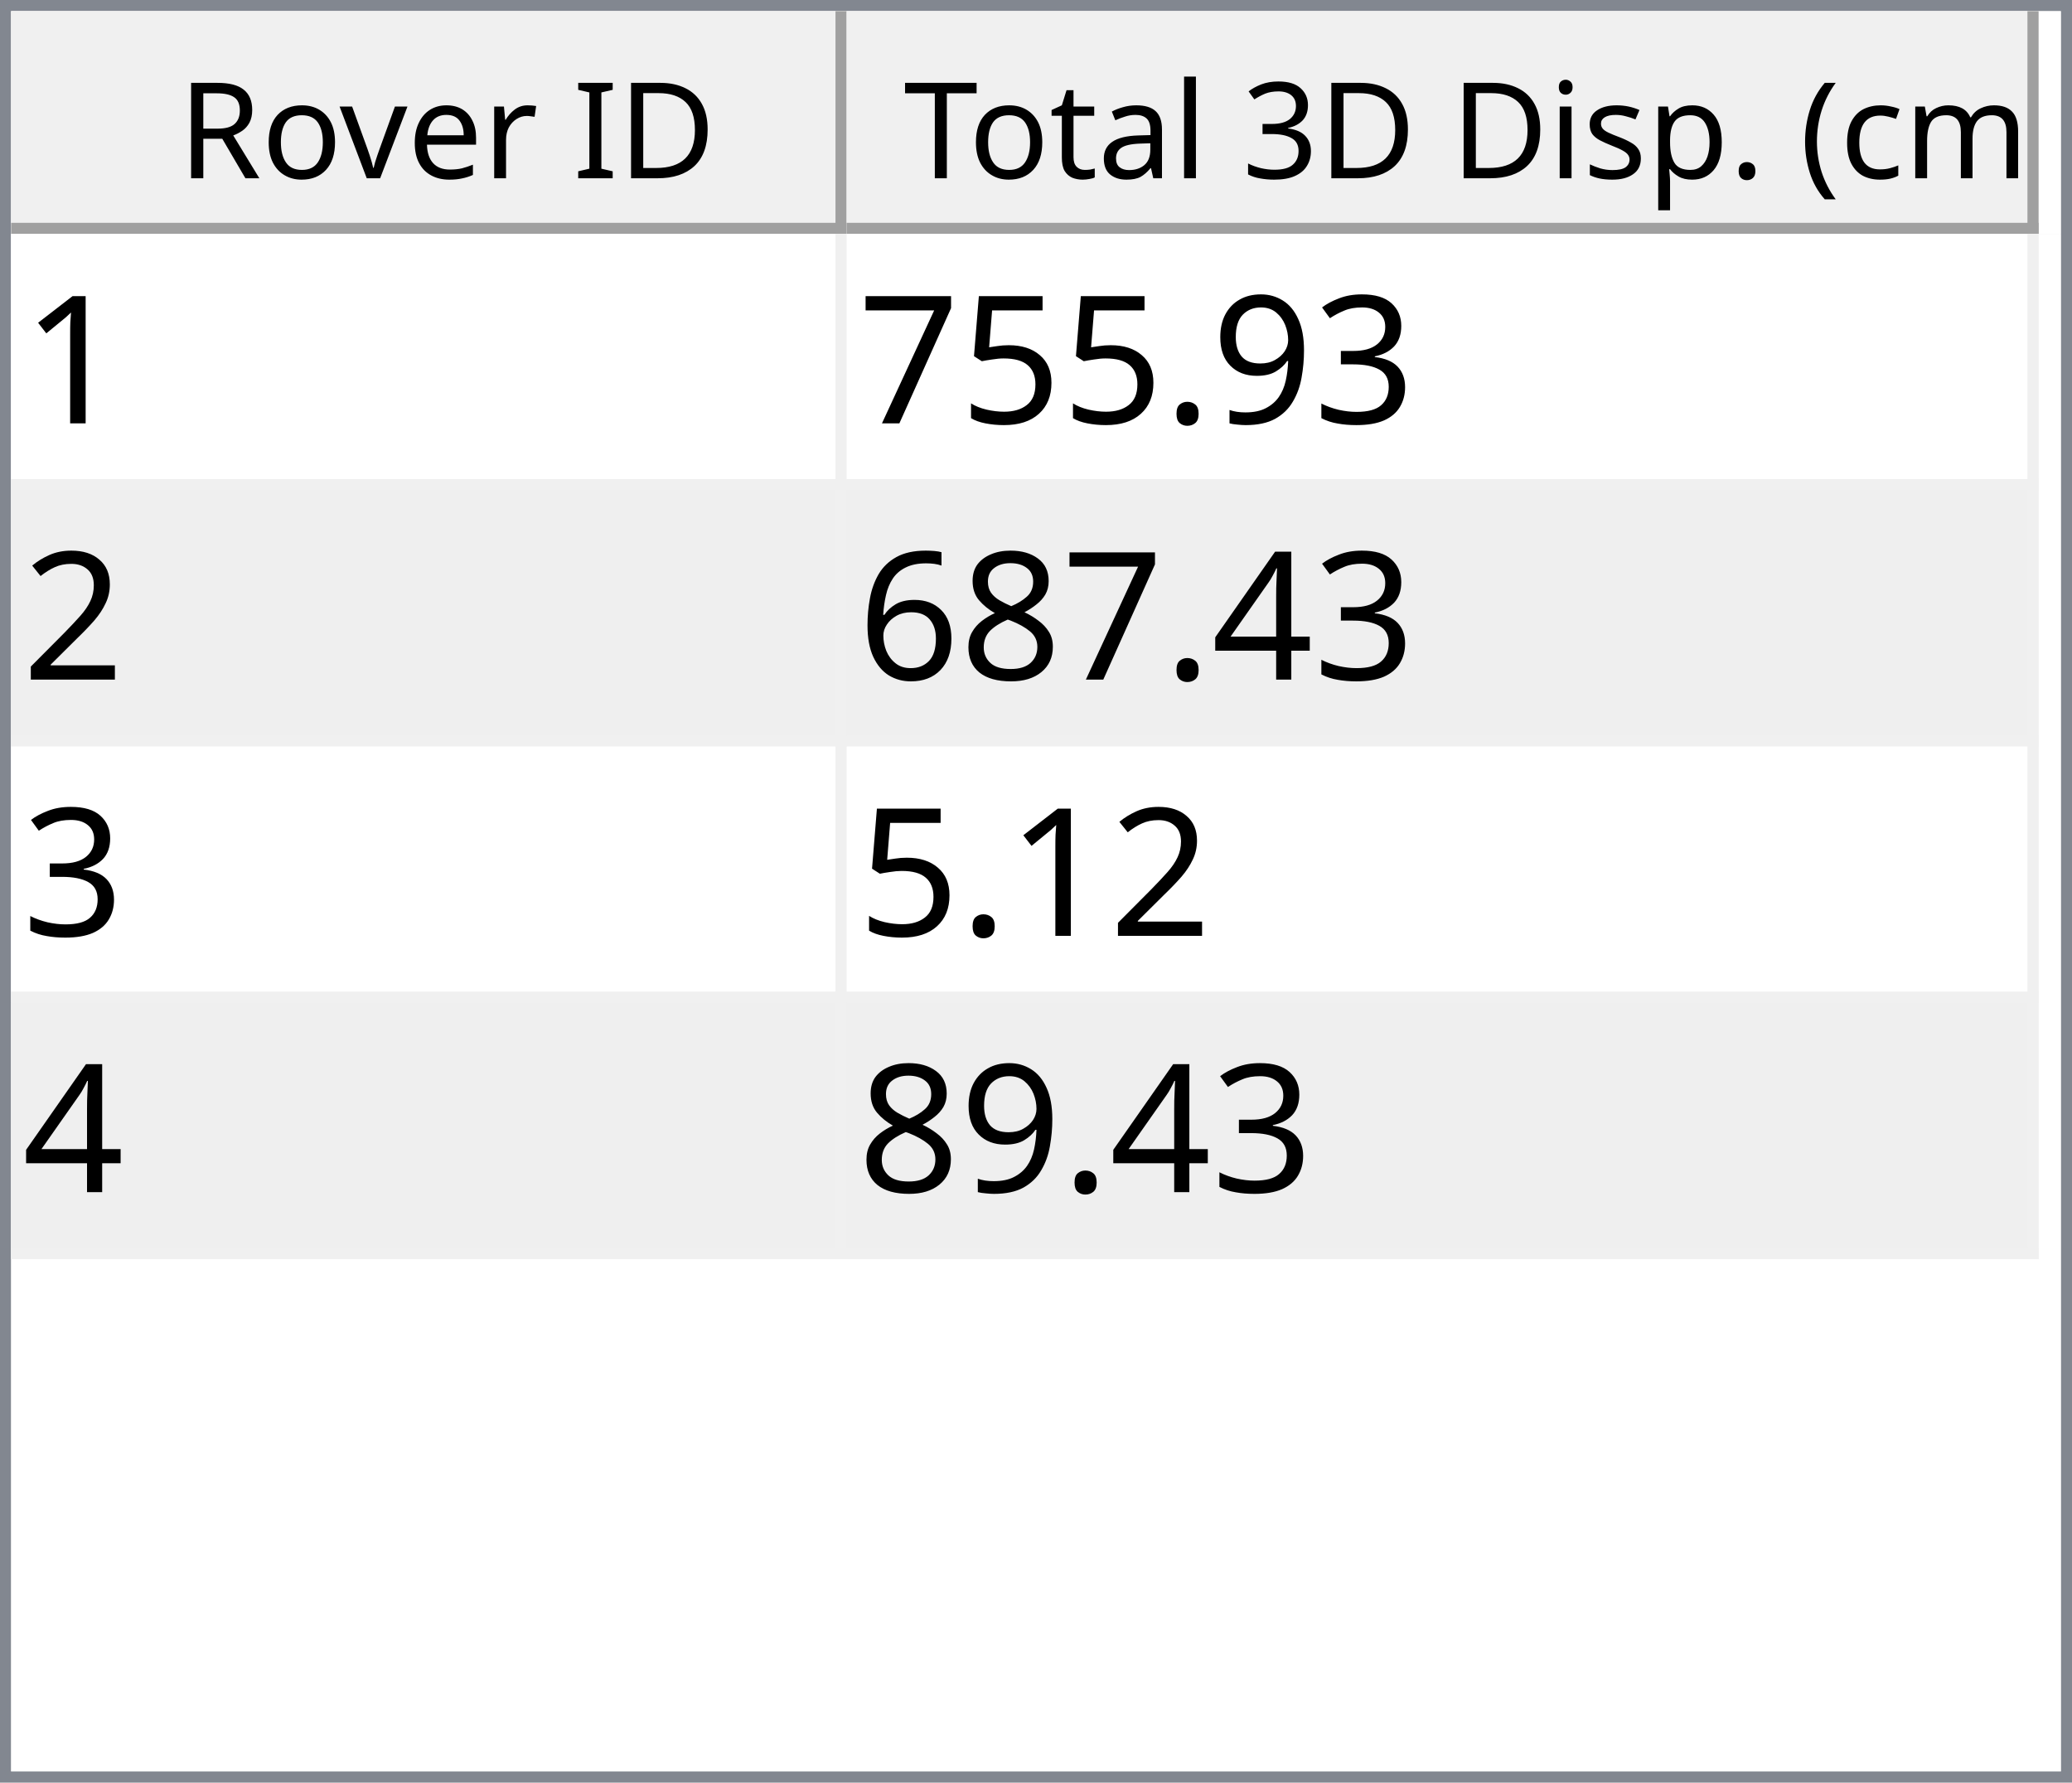
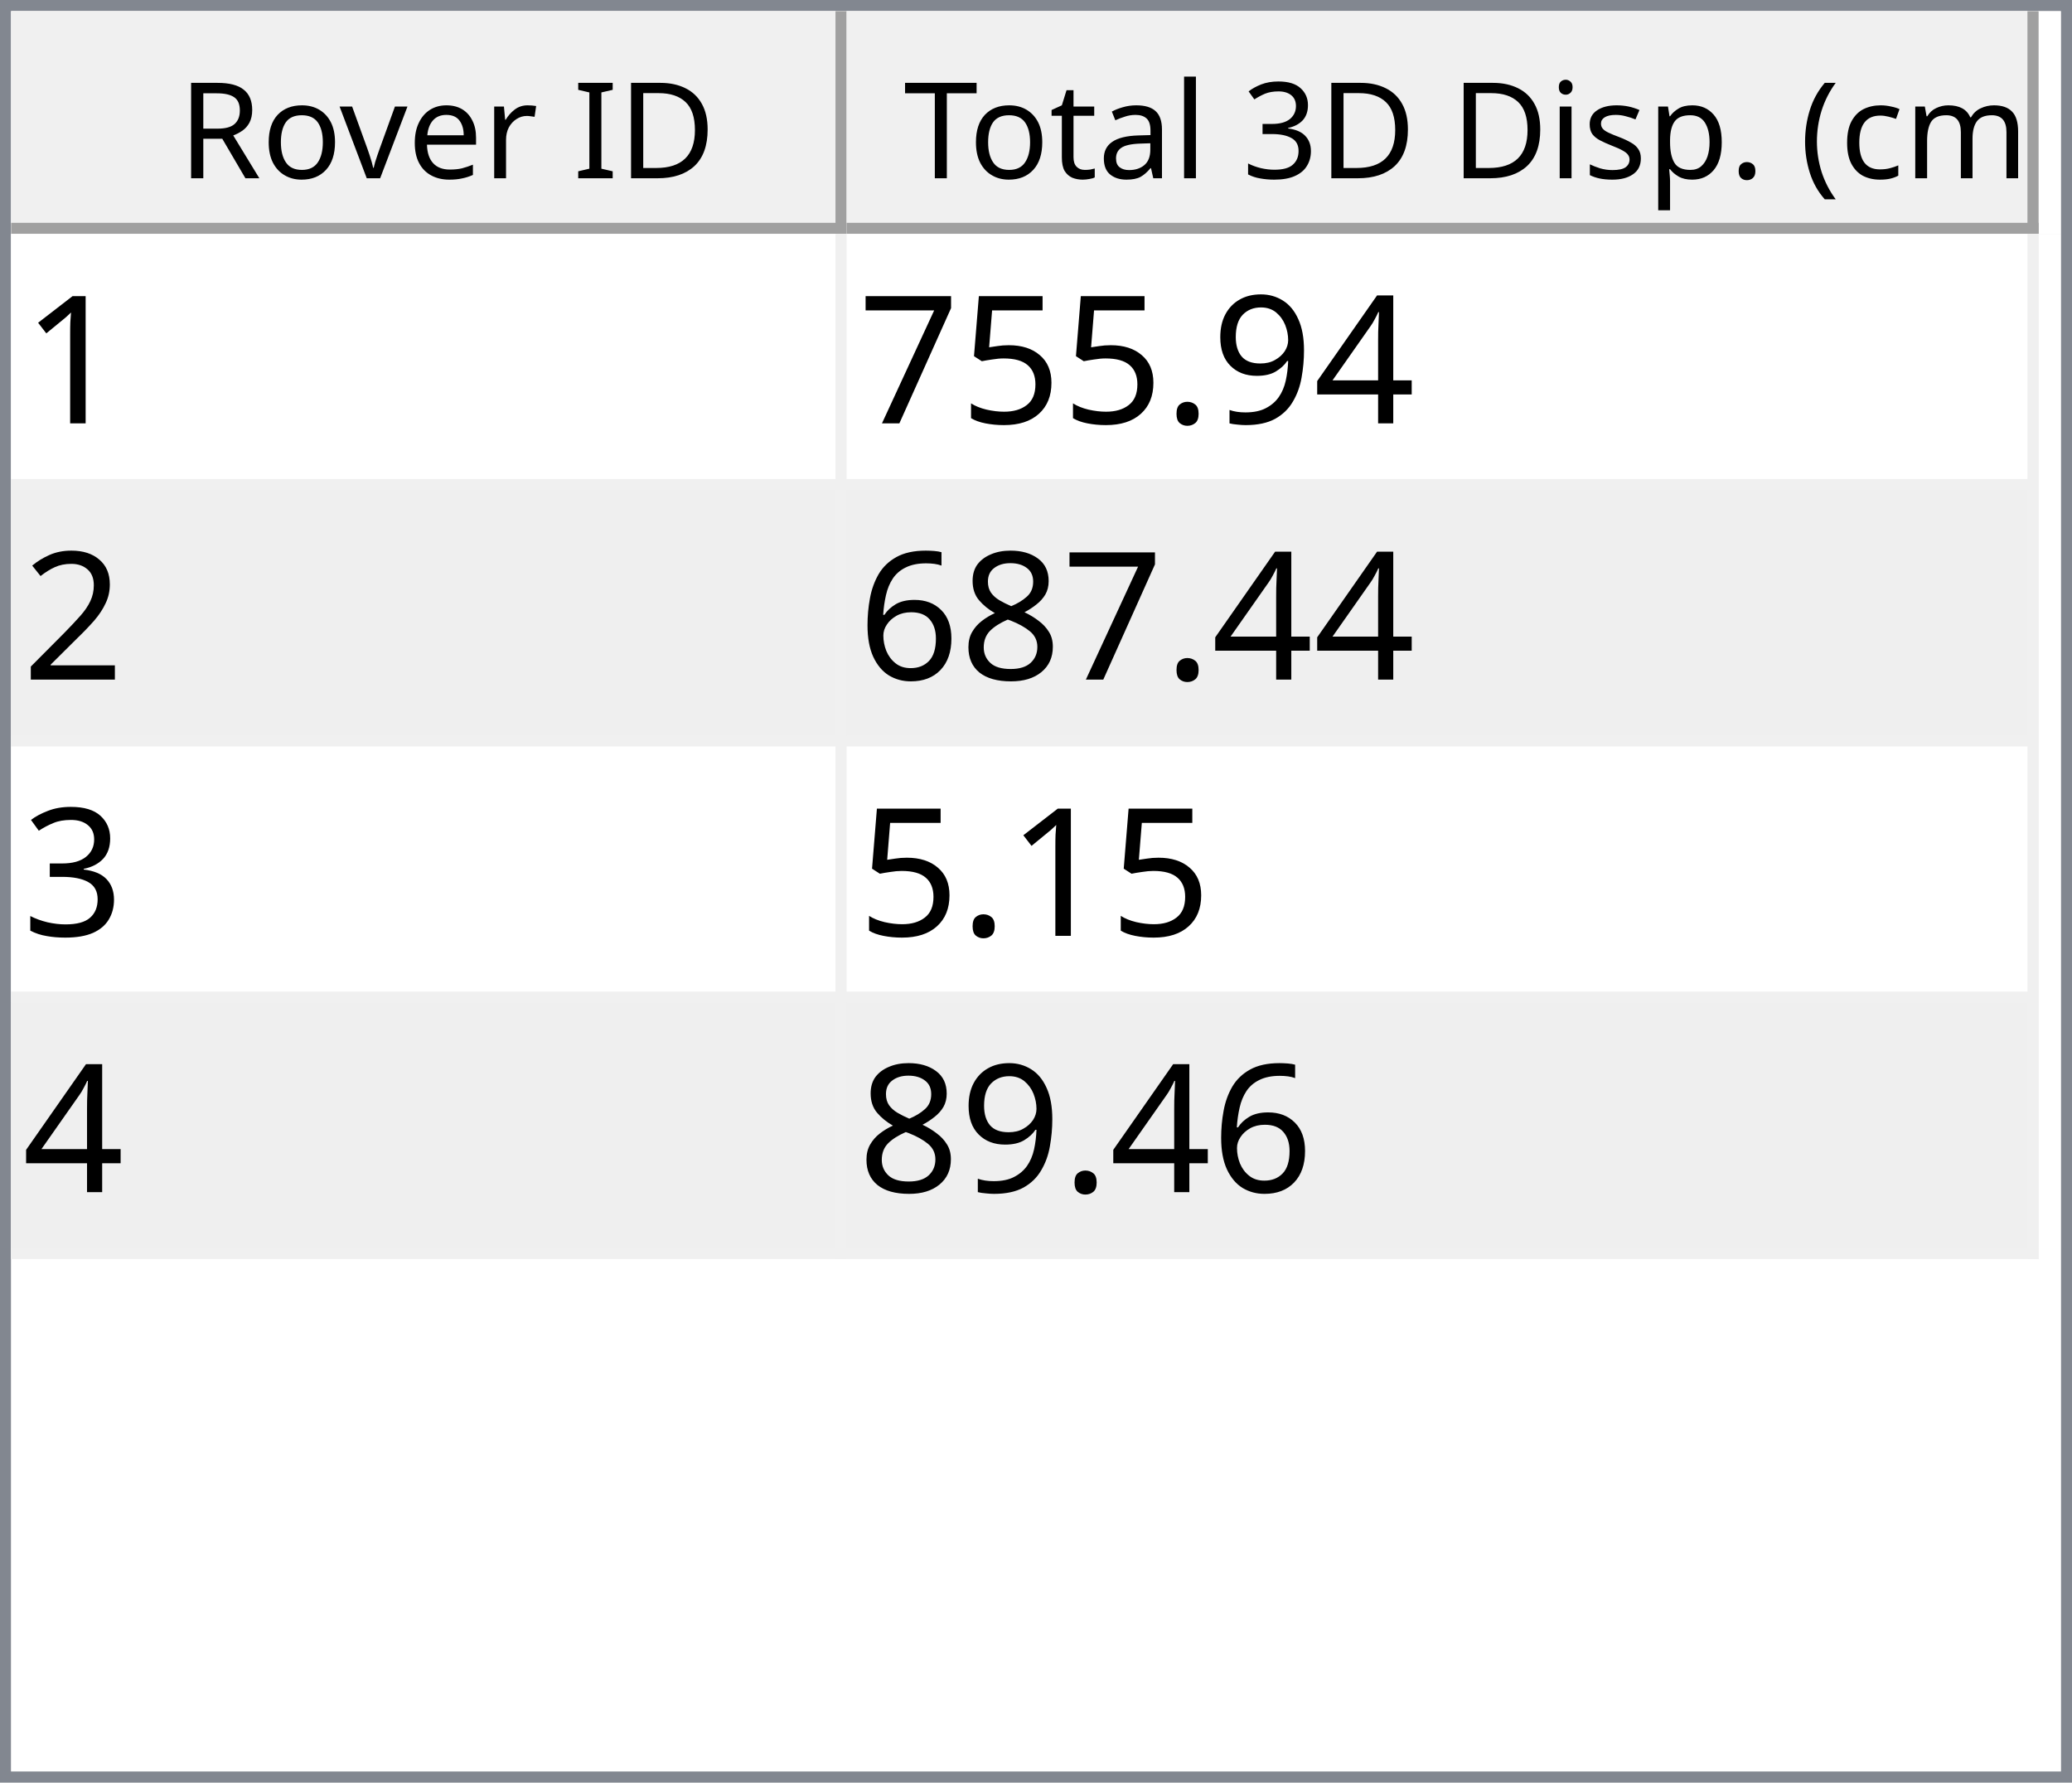
<svg xmlns="http://www.w3.org/2000/svg" style="fill-opacity:1; color-rendering:auto; color-interpolation:auto; text-rendering:auto; stroke:black; stroke-linecap:square; stroke-miterlimit:10; shape-rendering:auto; stroke-opacity:1; fill:black; stroke-dasharray:none; font-weight:normal; stroke-width:1; font-family:'Dialog'; font-style:normal; stroke-linejoin:miter; font-size:12px; stroke-dashoffset:0; image-rendering:auto;" width="186" height="160">
  <defs id="genericDefs" />
  <g>
    <defs id="defs1">
      <clipPath clipPathUnits="userSpaceOnUse" id="clipPath1">
        <path d="M0 0 L186 0 L186 160 L0 160 L0 0 Z" />
      </clipPath>
      <clipPath clipPathUnits="userSpaceOnUse" id="clipPath2">
        <path d="M0 0 L0 160 L186 160 L186 0 Z" />
      </clipPath>
      <clipPath clipPathUnits="userSpaceOnUse" id="clipPath3">
        <path d="M0 0 L0 20 L184 20 L184 0 Z" />
      </clipPath>
      <clipPath clipPathUnits="userSpaceOnUse" id="clipPath4">
        <path d="M0 0 L0 20 L75 20 L75 0 Z" />
      </clipPath>
      <clipPath clipPathUnits="userSpaceOnUse" id="clipPath5">
        <path d="M1 1 L1 19 L74 19 L74 1 Z" />
      </clipPath>
      <clipPath clipPathUnits="userSpaceOnUse" id="clipPath6">
        <path d="M0 0 L0 18 L73 18 L73 0 Z" />
      </clipPath>
      <clipPath clipPathUnits="userSpaceOnUse" id="clipPath7">
        <path d="M-0.5 -0.5 L-0.5 19.5 L74.5 19.5 L74.5 -0.5 Z" />
      </clipPath>
      <clipPath clipPathUnits="userSpaceOnUse" id="clipPath8">
        <path d="M0 0 L0 20 L107 20 L107 0 Z" />
      </clipPath>
      <clipPath clipPathUnits="userSpaceOnUse" id="clipPath9">
        <path d="M1 1 L1 19 L106 19 L106 1 Z" />
      </clipPath>
      <clipPath clipPathUnits="userSpaceOnUse" id="clipPath10">
        <path d="M0 0 L0 18 L105 18 L105 0 Z" />
      </clipPath>
      <clipPath clipPathUnits="userSpaceOnUse" id="clipPath11">
        <path d="M-0.5 -0.5 L-0.5 19.5 L106.5 19.5 L106.5 -0.5 Z" />
      </clipPath>
      <clipPath clipPathUnits="userSpaceOnUse" id="clipPath12">
        <path d="M0 0 L0 138 L184 138 L184 0 Z" />
      </clipPath>
      <clipPath clipPathUnits="userSpaceOnUse" id="clipPath13">
        <path d="M0 0 L0 92 L182 92 L182 0 Z" />
      </clipPath>
      <clipPath clipPathUnits="userSpaceOnUse" id="clipPath14">
        <path d="M-0.5 -0.5 L-0.5 91.5 L181.5 91.5 L181.5 -0.5 Z" />
      </clipPath>
      <clipPath clipPathUnits="userSpaceOnUse" id="clipPath15">
        <path d="M0 0 L0 22 L74 22 L74 0 Z" />
      </clipPath>
      <clipPath clipPathUnits="userSpaceOnUse" id="clipPath16">
        <path d="M0 0 L0 22 L106 22 L106 0 Z" />
      </clipPath>
      <font horiz-adv-x="64.551" id="font1">
        <font-face ascent="107.91" descent="25.098" units-per-em="100" style="font-style:normal; font-family:Segoe UI; font-weight:normal;" />
        <missing-glyph horiz-adv-x="64.551" d="M8.109 0 L8.109 68.266 L56.453 68.266 L56.453 0 L8.109 0 ZM15.328 7.234 L49.219 7.234 L49.219 61.031 L15.328 61.031 L15.328 7.234 Z" />
        <glyph unicode="D" horiz-adv-x="70.117" d="M9.188 0 L9.188 70.016 L28.516 70.016 Q65.531 70.016 65.531 35.891 Q65.531 19.672 55.25 9.836 Q44.969 0 27.734 0 L9.188 0 ZM17.391 62.594 L17.391 7.422 L27.828 7.422 Q41.609 7.422 49.273 14.797 Q56.938 22.172 56.938 35.688 Q56.938 62.594 28.328 62.594 L17.391 62.594 Z" />
        <glyph unicode="I" horiz-adv-x="26.611" d="M17.391 0 L9.188 0 L9.188 70.016 L17.391 70.016 L17.391 0 Z" />
        <glyph unicode=" " horiz-adv-x="27.393" d="" />
        <glyph unicode="r" horiz-adv-x="34.766" d="M34.188 41.891 Q32.078 43.5 28.125 43.5 Q23 43.5 19.555 38.672 Q16.109 33.844 16.109 25.484 L16.109 0 L8.109 0 L8.109 50 L16.109 50 L16.109 39.703 L16.312 39.703 Q18.016 44.969 21.531 47.922 Q25.047 50.875 29.391 50.875 Q32.516 50.875 34.188 50.203 L34.188 41.891 Z" />
        <glyph unicode="e" horiz-adv-x="52.295" d="M48.297 23 L12.984 23 Q13.188 14.656 17.484 10.109 Q21.781 5.562 29.297 5.562 Q37.75 5.562 44.828 11.141 L44.828 3.609 Q38.234 -1.172 27.391 -1.172 Q16.797 -1.172 10.742 5.641 Q4.688 12.453 4.688 24.812 Q4.688 36.469 11.305 43.82 Q17.922 51.172 27.734 51.172 Q37.547 51.172 42.922 44.828 Q48.297 38.484 48.297 27.203 L48.297 23 ZM40.094 29.781 Q40.047 36.719 36.75 40.578 Q33.453 44.438 27.594 44.438 Q21.922 44.438 17.969 40.383 Q14.016 36.328 13.094 29.781 L40.094 29.781 Z" />
        <glyph unicode="v" horiz-adv-x="47.9" d="M47.406 50 L27.484 0 L19.625 0 L0.688 50 L9.469 50 L22.172 13.672 Q23.578 9.672 23.922 6.688 L24.125 6.688 Q24.609 10.453 25.688 13.484 L38.969 50 L47.406 50 Z" />
        <glyph unicode="o" horiz-adv-x="58.594" d="M29 -1.172 Q17.922 -1.172 11.305 5.836 Q4.688 12.844 4.688 24.422 Q4.688 37.016 11.57 44.094 Q18.453 51.172 30.172 51.172 Q41.359 51.172 47.633 44.289 Q53.906 37.406 53.906 25.203 Q53.906 13.234 47.141 6.031 Q40.375 -1.172 29 -1.172 ZM29.594 44.438 Q21.875 44.438 17.383 39.188 Q12.891 33.938 12.891 24.703 Q12.891 15.828 17.43 10.695 Q21.969 5.562 29.594 5.562 Q37.359 5.562 41.531 10.594 Q45.703 15.625 45.703 24.906 Q45.703 34.281 41.531 39.359 Q37.359 44.438 29.594 44.438 Z" />
        <glyph unicode="R" horiz-adv-x="59.814" d="M59.375 0 L49.609 0 L37.891 19.625 Q36.281 22.359 34.766 24.289 Q33.25 26.219 31.664 27.438 Q30.078 28.656 28.25 29.219 Q26.422 29.781 24.125 29.781 L17.391 29.781 L17.391 0 L9.188 0 L9.188 70.016 L30.078 70.016 Q34.672 70.016 38.555 68.867 Q42.438 67.719 45.289 65.375 Q48.141 63.031 49.758 59.547 Q51.375 56.062 51.375 51.375 Q51.375 47.703 50.273 44.656 Q49.172 41.609 47.148 39.211 Q45.125 36.812 42.266 35.133 Q39.406 33.453 35.844 32.516 L35.844 32.328 Q37.594 31.547 38.891 30.547 Q40.188 29.547 41.359 28.18 Q42.531 26.812 43.68 25.078 Q44.828 23.344 46.234 21.047 L59.375 0 ZM17.391 62.594 L17.391 37.203 L28.516 37.203 Q31.594 37.203 34.203 38.133 Q36.812 39.062 38.719 40.797 Q40.625 42.531 41.703 45.047 Q42.781 47.562 42.781 50.688 Q42.781 56.297 39.141 59.445 Q35.5 62.594 28.609 62.594 L17.391 62.594 Z" />
        <glyph unicode=")" horiz-adv-x="30.176" d="M8.297 -15.922 L1.172 -15.922 Q16.406 2.344 16.406 26.812 Q16.406 51.469 1.078 70.016 L8.297 70.016 Q23.531 52.156 23.531 26.703 Q23.531 1.375 8.297 -15.922 Z" />
        <glyph unicode="m" horiz-adv-x="86.133" d="M79.109 0 L71.094 0 L71.094 28.719 Q71.094 37.016 68.531 40.727 Q65.969 44.438 59.906 44.438 Q54.781 44.438 51.195 39.75 Q47.609 35.062 47.609 28.516 L47.609 0 L39.594 0 L39.594 29.688 Q39.594 44.438 28.219 44.438 Q22.953 44.438 19.531 40.016 Q16.109 35.594 16.109 28.516 L16.109 0 L8.109 0 L8.109 50 L16.109 50 L16.109 42.094 L16.312 42.094 Q21.625 51.172 31.844 51.172 Q36.969 51.172 40.773 48.312 Q44.578 45.453 46 40.828 Q51.562 51.172 62.594 51.172 Q79.109 51.172 79.109 30.812 L79.109 0 Z" />
        <glyph unicode="c" horiz-adv-x="46.191" d="M42.188 2.297 Q36.422 -1.172 28.516 -1.172 Q17.828 -1.172 11.258 5.789 Q4.688 12.75 4.688 23.828 Q4.688 36.188 11.766 43.68 Q18.844 51.172 30.672 51.172 Q37.25 51.172 42.281 48.734 L42.281 40.531 Q36.719 44.438 30.375 44.438 Q22.703 44.438 17.797 38.945 Q12.891 33.453 12.891 24.516 Q12.891 15.719 17.508 10.641 Q22.125 5.562 29.891 5.562 Q36.422 5.562 42.188 9.906 L42.188 2.297 Z" />
        <glyph unicode="(" horiz-adv-x="30.176" d="M29.109 -15.922 L21.969 -15.922 Q6.844 1.375 6.844 26.703 Q6.844 52.156 21.969 70.016 L29.203 70.016 Q13.875 51.469 13.875 26.812 Q13.875 2.344 29.109 -15.922 Z" />
        <glyph unicode="." horiz-adv-x="21.68" d="M10.891 -1.078 Q8.641 -1.078 7.055 0.539 Q5.469 2.156 5.469 4.391 Q5.469 6.641 7.055 8.273 Q8.641 9.906 10.891 9.906 Q13.188 9.906 14.797 8.273 Q16.406 6.641 16.406 4.391 Q16.406 2.156 14.797 0.539 Q13.188 -1.078 10.891 -1.078 Z" />
        <glyph unicode="p" horiz-adv-x="58.789" d="M16.312 7.234 L16.109 7.234 L16.109 -23 L8.109 -23 L8.109 50 L16.109 50 L16.109 41.219 L16.312 41.219 Q22.219 51.172 33.594 51.172 Q43.266 51.172 48.688 44.461 Q54.109 37.75 54.109 26.469 Q54.109 13.922 48 6.375 Q41.891 -1.172 31.297 -1.172 Q21.578 -1.172 16.312 7.234 ZM16.109 27.391 L16.109 20.406 Q16.109 14.203 20.141 9.883 Q24.172 5.562 30.375 5.562 Q37.641 5.562 41.773 11.133 Q45.906 16.703 45.906 26.609 Q45.906 34.969 42.047 39.703 Q38.188 44.438 31.594 44.438 Q24.609 44.438 20.359 39.578 Q16.109 34.719 16.109 27.391 Z" />
        <glyph unicode="s" horiz-adv-x="42.432" d="M5.078 1.812 L5.078 10.406 Q11.625 5.562 19.484 5.562 Q30.031 5.562 30.031 12.594 Q30.031 14.594 29.125 15.992 Q28.219 17.391 26.68 18.461 Q25.141 19.531 23.07 20.383 Q21 21.234 18.609 22.172 Q15.281 23.484 12.766 24.828 Q10.25 26.172 8.57 27.859 Q6.891 29.547 6.031 31.695 Q5.172 33.844 5.172 36.719 Q5.172 40.234 6.789 42.945 Q8.406 45.656 11.086 47.484 Q13.766 49.312 17.211 50.242 Q20.656 51.172 24.312 51.172 Q30.812 51.172 35.938 48.922 L35.938 40.828 Q30.422 44.438 23.25 44.438 Q21 44.438 19.195 43.922 Q17.391 43.406 16.094 42.477 Q14.797 41.547 14.086 40.258 Q13.375 38.969 13.375 37.406 Q13.375 35.453 14.086 34.133 Q14.797 32.812 16.164 31.789 Q17.531 30.766 19.484 29.938 Q21.438 29.109 23.922 28.125 Q27.25 26.859 29.883 25.516 Q32.516 24.172 34.375 22.484 Q36.234 20.797 37.234 18.602 Q38.234 16.406 38.234 13.375 Q38.234 9.672 36.602 6.938 Q34.969 4.203 32.234 2.398 Q29.5 0.594 25.93 -0.289 Q22.359 -1.172 18.453 -1.172 Q10.75 -1.172 5.078 1.812 Z" />
        <glyph unicode="i" horiz-adv-x="24.219" d="M12.203 62.703 Q10.062 62.703 8.547 64.164 Q7.031 65.625 7.031 67.875 Q7.031 70.125 8.547 71.609 Q10.062 73.094 12.203 73.094 Q14.406 73.094 15.945 71.609 Q17.484 70.125 17.484 67.875 Q17.484 65.719 15.945 64.211 Q14.406 62.703 12.203 62.703 ZM16.109 0 L8.109 0 L8.109 50 L16.109 50 L16.109 0 Z" />
        <glyph unicode="3" horiz-adv-x="53.906" d="M46.531 19.828 Q46.531 15.094 44.75 11.211 Q42.969 7.328 39.719 4.57 Q36.469 1.812 31.93 0.297 Q27.391 -1.219 21.922 -1.219 Q11.922 -1.219 6 2.594 L6 11.188 Q13.094 5.609 22.219 5.609 Q25.875 5.609 28.828 6.539 Q31.781 7.469 33.906 9.227 Q36.031 10.984 37.18 13.477 Q38.328 15.969 38.328 19.094 Q38.328 32.812 18.797 32.812 L12.984 32.812 L12.984 39.594 L18.5 39.594 Q35.797 39.594 35.797 52.484 Q35.797 64.406 22.609 64.406 Q15.188 64.406 8.688 59.422 L8.688 67.188 Q15.375 71.188 24.609 71.188 Q29 71.188 32.57 69.969 Q36.141 68.75 38.68 66.555 Q41.219 64.359 42.609 61.281 Q44 58.203 44 54.5 Q44 40.672 30.031 36.719 L30.031 36.531 Q33.594 36.141 36.625 34.797 Q39.656 33.453 41.852 31.305 Q44.047 29.156 45.289 26.25 Q46.531 23.344 46.531 19.828 Z" />
        <glyph unicode="l" horiz-adv-x="24.219" d="M16.109 0 L8.109 0 L8.109 74.031 L16.109 74.031 L16.109 0 Z" />
        <glyph unicode="a" horiz-adv-x="50.879" d="M43.891 0 L35.891 0 L35.891 7.812 L35.688 7.812 Q30.469 -1.172 20.312 -1.172 Q12.844 -1.172 8.617 2.781 Q4.391 6.734 4.391 13.281 Q4.391 27.297 20.906 29.594 L35.891 31.688 Q35.891 44.438 25.594 44.438 Q16.547 44.438 9.281 38.281 L9.281 46.484 Q16.656 51.172 26.266 51.172 Q43.891 51.172 43.891 32.516 L43.891 0 ZM35.891 25.297 L23.828 23.641 Q18.266 22.859 15.43 20.875 Q12.594 18.891 12.594 13.875 Q12.594 10.203 15.211 7.883 Q17.828 5.562 22.172 5.562 Q28.125 5.562 32.008 9.742 Q35.891 13.922 35.891 20.312 L35.891 25.297 Z" />
        <glyph unicode="t" horiz-adv-x="33.887" d="M31.297 0.484 Q28.469 -1.078 23.828 -1.078 Q10.688 -1.078 10.688 13.578 L10.688 43.172 L2.094 43.172 L2.094 50 L10.688 50 L10.688 62.203 L18.703 64.797 L18.703 50 L31.297 50 L31.297 43.172 L18.703 43.172 L18.703 14.984 Q18.703 9.969 20.414 7.82 Q22.125 5.672 26.078 5.672 Q29.109 5.672 31.297 7.328 L31.297 0.484 Z" />
        <glyph unicode="T" horiz-adv-x="52.393" d="M50.594 62.594 L30.375 62.594 L30.375 0 L22.172 0 L22.172 62.594 L2 62.594 L2 70.016 L50.594 70.016 L50.594 62.594 Z" />
      </font>
      <font horiz-adv-x="75.0" id="font2">
        <font-face ascent="100.537" descent="21.973" units-per-em="100" style="font-style:normal; font-family:sans-serif; font-weight:normal;" />
        <missing-glyph horiz-adv-x="75.0" d="M12.5 0 L12.5 62.5 L62.5 62.5 L62.5 0 L12.5 0 ZM14.062 1.562 L60.938 1.562 L60.938 60.938 L14.062 60.938 L14.062 1.562 Z" />
        <glyph unicode="1" horiz-adv-x="55.615" d="M37.25 0 L28.469 0 L28.469 56 Q25.297 52.984 20.141 49.953 Q14.984 46.922 10.891 45.406 L10.891 53.906 Q18.266 57.375 23.781 62.305 Q29.297 67.234 31.594 71.875 L37.25 71.875 L37.25 0 Z" />
-         <glyph unicode="3" horiz-adv-x="55.615" d="M4.203 18.891 L12.984 20.062 Q14.5 12.594 18.141 9.297 Q21.781 6 27 6 Q33.203 6 37.477 10.297 Q41.75 14.594 41.75 20.953 Q41.75 27 37.797 30.93 Q33.844 34.859 27.734 34.859 Q25.25 34.859 21.531 33.891 L22.516 41.609 Q23.391 41.5 23.922 41.5 Q29.547 41.5 34.039 44.43 Q38.531 47.359 38.531 53.469 Q38.531 58.297 35.258 61.477 Q31.984 64.656 26.812 64.656 Q21.688 64.656 18.266 61.43 Q14.844 58.203 13.875 51.766 L5.078 53.328 Q6.688 62.156 12.398 67.016 Q18.109 71.875 26.609 71.875 Q32.469 71.875 37.398 69.359 Q42.328 66.844 44.945 62.5 Q47.562 58.156 47.562 53.266 Q47.562 48.641 45.07 44.828 Q42.578 41.016 37.703 38.766 Q44.047 37.312 47.562 32.695 Q51.078 28.078 51.078 21.141 Q51.078 11.766 44.242 5.25 Q37.406 -1.266 26.953 -1.266 Q17.531 -1.266 11.305 4.352 Q5.078 9.969 4.203 18.891 Z" />
+         <glyph unicode="4" horiz-adv-x="55.615" d="M32.328 0 L32.328 17.141 L1.266 17.141 L1.266 25.203 L33.938 71.578 L41.109 71.578 L41.109 25.203 L50.781 25.203 L50.781 17.141 L41.109 17.141 L41.109 0 L32.328 0 ZM32.328 25.203 L32.328 57.469 L9.906 25.203 L32.328 25.203 Z" />
        <glyph unicode="9" horiz-adv-x="55.615" d="M5.469 16.547 L13.922 17.328 Q14.984 11.375 18.016 8.688 Q21.047 6 25.781 6 Q29.828 6 32.883 7.859 Q35.938 9.719 37.891 12.82 Q39.844 15.922 41.164 21.195 Q42.484 26.469 42.484 31.938 Q42.484 32.516 42.438 33.688 Q39.797 29.5 35.234 26.883 Q30.672 24.266 25.344 24.266 Q16.453 24.266 10.305 30.711 Q4.156 37.156 4.156 47.703 Q4.156 58.594 10.578 65.234 Q17 71.875 26.656 71.875 Q33.641 71.875 39.43 68.117 Q45.219 64.359 48.219 57.398 Q51.219 50.438 51.219 37.25 Q51.219 23.531 48.242 15.406 Q45.266 7.281 39.383 3.031 Q33.5 -1.219 25.594 -1.219 Q17.188 -1.219 11.867 3.445 Q6.547 8.109 5.469 16.547 ZM41.453 48.141 Q41.453 55.719 37.43 60.156 Q33.406 64.594 27.734 64.594 Q21.875 64.594 17.531 59.812 Q13.188 55.031 13.188 47.406 Q13.188 40.578 17.312 36.305 Q21.438 32.031 27.484 32.031 Q33.594 32.031 37.523 36.305 Q41.453 40.578 41.453 48.141 Z" />
        <glyph unicode="." horiz-adv-x="27.783" d="M9.078 0 L9.078 10.016 L19.094 10.016 L19.094 0 L9.078 0 Z" />
        <glyph unicode="5" horiz-adv-x="55.615" d="M4.156 18.75 L13.375 19.531 Q14.406 12.797 18.141 9.398 Q21.875 6 27.156 6 Q33.5 6 37.891 10.789 Q42.281 15.578 42.281 23.484 Q42.281 31 38.062 35.352 Q33.844 39.703 27 39.703 Q22.75 39.703 19.336 37.773 Q15.922 35.844 13.969 32.766 L5.719 33.844 L12.641 70.609 L48.25 70.609 L48.25 62.203 L19.672 62.203 L15.828 42.969 Q22.266 47.469 29.344 47.469 Q38.719 47.469 45.164 40.969 Q51.609 34.469 51.609 24.266 Q51.609 14.547 45.953 7.469 Q39.062 -1.219 27.156 -1.219 Q17.391 -1.219 11.211 4.25 Q5.031 9.719 4.156 18.75 Z" />
        <glyph unicode="7" horiz-adv-x="55.615" d="M4.734 62.203 L4.734 70.656 L51.078 70.656 L51.078 63.812 Q44.234 56.547 37.523 44.484 Q30.812 32.422 27.156 19.672 Q24.516 10.688 23.781 0 L14.75 0 Q14.891 8.453 18.062 20.414 Q21.234 32.375 27.172 43.484 Q33.109 54.594 39.797 62.203 L4.734 62.203 Z" />
        <glyph unicode="2" horiz-adv-x="55.615" d="M50.344 8.453 L50.344 0 L3.031 0 Q2.938 3.172 4.047 6.109 Q5.859 10.938 9.836 15.625 Q13.812 20.312 21.344 26.469 Q33.016 36.031 37.117 41.625 Q41.219 47.219 41.219 52.203 Q41.219 57.422 37.477 61.008 Q33.734 64.594 27.734 64.594 Q21.391 64.594 17.578 60.789 Q13.766 56.984 13.719 50.25 L4.688 51.172 Q5.609 61.281 11.664 66.578 Q17.719 71.875 27.938 71.875 Q38.234 71.875 44.242 66.164 Q50.25 60.453 50.25 52 Q50.25 47.703 48.492 43.555 Q46.734 39.406 42.656 34.812 Q38.578 30.219 29.109 22.219 Q21.188 15.578 18.945 13.211 Q16.703 10.844 15.234 8.453 L50.344 8.453 Z" />
-         <glyph unicode="4" horiz-adv-x="55.615" d="M32.328 0 L32.328 17.141 L1.266 17.141 L1.266 25.203 L33.938 71.578 L41.109 71.578 L41.109 25.203 L50.781 25.203 L50.781 17.141 L41.109 17.141 L41.109 0 L32.328 0 ZM32.328 25.203 L32.328 57.469 L9.906 25.203 L32.328 25.203 Z" />
        <glyph unicode="8" horiz-adv-x="55.615" d="M17.672 38.812 Q12.203 40.828 9.57 44.539 Q6.938 48.25 6.938 53.422 Q6.938 61.234 12.555 66.555 Q18.172 71.875 27.484 71.875 Q36.859 71.875 42.578 66.43 Q48.297 60.984 48.297 53.172 Q48.297 48.188 45.68 44.508 Q43.062 40.828 37.75 38.812 Q44.344 36.672 47.781 31.883 Q51.219 27.094 51.219 20.453 Q51.219 11.281 44.727 5.031 Q38.234 -1.219 27.641 -1.219 Q17.047 -1.219 10.547 5.055 Q4.047 11.328 4.047 20.703 Q4.047 27.688 7.594 32.398 Q11.141 37.109 17.672 38.812 ZM15.922 53.719 Q15.922 48.641 19.195 45.414 Q22.469 42.188 27.688 42.188 Q32.766 42.188 36.016 45.383 Q39.266 48.578 39.266 53.219 Q39.266 58.062 35.914 61.359 Q32.562 64.656 27.594 64.656 Q22.562 64.656 19.242 61.43 Q15.922 58.203 15.922 53.719 ZM13.094 20.656 Q13.094 16.891 14.875 13.375 Q16.656 9.859 20.172 7.93 Q23.688 6 27.734 6 Q34.031 6 38.133 10.055 Q42.234 14.109 42.234 20.359 Q42.234 26.703 38.016 30.859 Q33.797 35.016 27.438 35.016 Q21.234 35.016 17.164 30.914 Q13.094 26.812 13.094 20.656 Z" />
        <glyph unicode="6" horiz-adv-x="55.615" d="M49.75 54.047 L41.016 53.375 Q39.844 58.547 37.703 60.891 Q34.125 64.656 28.906 64.656 Q24.703 64.656 21.531 62.312 Q17.391 59.281 14.992 53.469 Q12.594 47.656 12.5 36.922 Q15.672 41.75 20.266 44.094 Q24.859 46.438 29.891 46.438 Q38.672 46.438 44.852 39.969 Q51.031 33.5 51.031 23.25 Q51.031 16.5 48.125 10.719 Q45.219 4.938 40.141 1.859 Q35.062 -1.219 28.609 -1.219 Q17.625 -1.219 10.695 6.859 Q3.766 14.938 3.766 33.5 Q3.766 54.25 11.422 63.672 Q18.109 71.875 29.438 71.875 Q37.891 71.875 43.289 67.141 Q48.688 62.406 49.75 54.047 ZM13.875 23.188 Q13.875 18.656 15.797 14.508 Q17.719 10.359 21.188 8.18 Q24.656 6 28.469 6 Q34.031 6 38.039 10.492 Q42.047 14.984 42.047 22.703 Q42.047 30.125 38.086 34.398 Q34.125 38.672 28.125 38.672 Q22.172 38.672 18.023 34.398 Q13.875 30.125 13.875 23.188 Z" />
+         <glyph unicode="3" horiz-adv-x="55.615" d="M4.203 18.891 L12.984 20.062 Q14.5 12.594 18.141 9.297 Q21.781 6 27 6 Q33.203 6 37.477 10.297 Q41.75 14.594 41.75 20.953 Q41.75 27 37.797 30.93 Q33.844 34.859 27.734 34.859 Q25.25 34.859 21.531 33.891 L22.516 41.609 Q23.391 41.5 23.922 41.5 Q29.547 41.5 34.039 44.43 Q38.531 47.359 38.531 53.469 Q38.531 58.297 35.258 61.477 Q31.984 64.656 26.812 64.656 Q21.688 64.656 18.266 61.43 Q14.844 58.203 13.875 51.766 L5.078 53.328 Q6.688 62.156 12.398 67.016 Q18.109 71.875 26.609 71.875 Q32.469 71.875 37.398 69.359 Q42.328 66.844 44.945 62.5 Q47.562 58.156 47.562 53.266 Q47.562 48.641 45.07 44.828 Q42.578 41.016 37.703 38.766 Q44.047 37.312 47.562 32.695 Q51.078 28.078 51.078 21.141 Q51.078 11.766 44.242 5.25 Q37.406 -1.266 26.953 -1.266 Q17.531 -1.266 11.305 4.352 Q5.078 9.969 4.203 18.891 Z" />
      </font>
    </defs>
    <g style="fill:white; stroke:white;">
      <rect x="0" y="0" width="186" style="clip-path:url(#clipPath1); stroke:none;" height="160" />
    </g>
    <g style="fill:white; text-rendering:optimizeSpeed; color-rendering:optimizeSpeed; image-rendering:optimizeSpeed; shape-rendering:crispEdges; stroke:white; color-interpolation:sRGB;">
      <rect x="0" width="186" height="160" y="0" style="stroke:none;" />
      <path style="stroke:none;" d="M0 160 L186 160 L186 0 L0 0 Z" />
    </g>
    <g style="fill:rgb(240,240,240); font-family:'Segoe UI'; stroke:rgb(240,240,240);">
      <rect x="0" y="0" width="186" style="clip-path:url(#clipPath2); stroke:none;" height="160" />
    </g>
    <g style="fill:rgb(130,135,144); font-family:'Segoe UI'; stroke:rgb(130,135,144);">
      <path d="M0 0 L186 0 L186 160 L0 160 L0 0 ZM1 1 L185 1 L185 159 L1 159 L1 1 Z" style="fill-rule:evenodd; clip-path:url(#clipPath2); stroke:none;" />
    </g>
    <g style="fill:white; font-family:'Segoe UI'; stroke:white;" transform="translate(1,1)">
      <rect x="0" y="0" width="184" style="clip-path:url(#clipPath3); stroke:none;" height="20" />
    </g>
    <g style="fill:rgb(240,240,240); font-family:'Segoe UI'; stroke:rgb(240,240,240);" transform="translate(1,1)">
      <rect x="0" y="0" width="75" style="clip-path:url(#clipPath4); stroke:none;" height="20" />
    </g>
    <g style="font-family:'Segoe UI';" transform="translate(2,2)">
      <text x="14" xml:space="preserve" y="14" style="clip-path:url(#clipPath6); stroke:none;">Rover ID</text>
    </g>
    <g style="fill:rgb(160,160,160); font-family:'Segoe UI'; stroke:rgb(160,160,160); stroke-linejoin:bevel;" transform="translate(1.5,1.5)">
      <line x1="74" x2="74" y1="0" style="fill:none; clip-path:url(#clipPath7);" y2="19" />
    </g>
    <g style="fill:rgb(160,160,160); font-family:'Segoe UI'; stroke:rgb(160,160,160); stroke-linejoin:bevel;" transform="matrix(1,0,0,1,1,1) translate(0.5,0.5)">
      <line x1="0" x2="74" y1="19" style="fill:none; clip-path:url(#clipPath7);" y2="19" />
    </g>
    <g style="fill:rgb(240,240,240); font-family:'Segoe UI'; stroke:rgb(240,240,240);" transform="translate(76,1)">
      <rect x="0" y="0" width="107" style="clip-path:url(#clipPath8); stroke:none;" height="20" />
    </g>
    <g style="font-family:'Segoe UI';" transform="translate(77,2)">
      <text x="1" xml:space="preserve" y="14" style="clip-path:url(#clipPath10); stroke:none;"> Total 3D Disp. (cm)</text>
    </g>
    <g style="fill:rgb(160,160,160); font-family:'Segoe UI'; stroke:rgb(160,160,160); stroke-linejoin:bevel;" transform="translate(76.5,1.5)">
      <line x1="106" x2="106" y1="0" style="fill:none; clip-path:url(#clipPath11);" y2="19" />
    </g>
    <g style="fill:rgb(160,160,160); font-family:'Segoe UI'; stroke:rgb(160,160,160); stroke-linejoin:bevel;" transform="matrix(1,0,0,1,76,1) translate(0.5,0.5)">
      <line x1="0" x2="106" y1="19" style="fill:none; clip-path:url(#clipPath11);" y2="19" />
    </g>
    <g style="fill:white; font-family:'Segoe UI'; stroke:white;" transform="translate(1,21)">
      <rect x="0" y="0" width="184" style="clip-path:url(#clipPath12); stroke:none;" height="138" />
    </g>
    <g style="fill:rgb(240,240,240); font-size:16px; font-family:sans-serif; stroke:rgb(240,240,240);" transform="translate(1,21)">
      <rect x="0" y="0" width="182" style="clip-path:url(#clipPath13); stroke:none;" height="92" />
      <line transform="translate(0.5,0.5)" x1="0" x2="181" y1="22" style="clip-path:url(#clipPath14); fill:none; stroke-linejoin:bevel;" y2="22" />
    </g>
    <g transform="matrix(1,0,0,1,1,21) translate(0.5,0.5)" style="fill:rgb(240,240,240); font-size:16px; font-family:sans-serif; stroke:rgb(240,240,240); stroke-linejoin:bevel;">
      <line x1="0" x2="181" y1="45" style="fill:none; clip-path:url(#clipPath14);" y2="45" />
    </g>
    <g transform="matrix(1,0,0,1,1,21) translate(0.5,0.5)" style="fill:rgb(240,240,240); font-size:16px; font-family:sans-serif; stroke:rgb(240,240,240); stroke-linejoin:bevel;">
      <line x1="0" x2="181" y1="68" style="fill:none; clip-path:url(#clipPath14);" y2="68" />
    </g>
    <g transform="matrix(1,0,0,1,1,21) translate(0.5,0.5)" style="fill:rgb(240,240,240); font-size:16px; font-family:sans-serif; stroke:rgb(240,240,240); stroke-linejoin:bevel;">
      <line x1="0" x2="181" y1="91" style="fill:none; clip-path:url(#clipPath14);" y2="91" />
    </g>
    <g transform="matrix(1,0,0,1,1,21) translate(0.5,0.5)" style="fill:rgb(240,240,240); font-size:16px; font-family:sans-serif; stroke:rgb(240,240,240); stroke-linejoin:bevel;">
      <line x1="74" x2="74" y1="0" style="fill:none; clip-path:url(#clipPath14);" y2="91" />
    </g>
    <g transform="matrix(1,0,0,1,1,21) translate(0.5,0.5)" style="fill:rgb(240,240,240); font-size:16px; font-family:sans-serif; stroke:rgb(240,240,240); stroke-linejoin:bevel;">
      <line x1="181" x2="181" y1="0" style="fill:none; clip-path:url(#clipPath14);" y2="91" />
    </g>
    <g style="fill:white; font-size:16px; font-family:sans-serif; stroke:white;" transform="matrix(1,0,0,1,1,21)">
      <rect x="0" y="0" width="74" style="clip-path:url(#clipPath15); stroke:none;" height="22" />
      <text x="1" y="17" style="fill:black; clip-path:url(#clipPath15); stroke:none;" xml:space="preserve">1</text>
    </g>
    <g style="fill:white; font-size:16px; font-family:sans-serif; stroke:white;" transform="matrix(1,0,0,1,1,21) translate(75,0)">
      <rect x="0" y="0" width="106" style="clip-path:url(#clipPath16); stroke:none;" height="22" />
-       <text x="1" y="17" style="fill:black; clip-path:url(#clipPath16); stroke:none;" xml:space="preserve">755.93</text>
+       <text x="1" y="17" style="fill:black; clip-path:url(#clipPath16); stroke:none;" xml:space="preserve">755.94</text>
    </g>
    <g style="fill:rgb(239,239,239); font-size:16px; font-family:sans-serif; stroke:rgb(239,239,239);" transform="matrix(1,0,0,1,1,21) translate(0,23)">
      <rect x="0" y="0" width="74" style="clip-path:url(#clipPath15); stroke:none;" height="22" />
      <text x="1" y="17" style="fill:black; clip-path:url(#clipPath15); stroke:none;" xml:space="preserve">2</text>
    </g>
    <g style="fill:rgb(239,239,239); font-size:16px; font-family:sans-serif; stroke:rgb(239,239,239);" transform="matrix(1,0,0,1,1,21) translate(75,23)">
      <rect x="0" y="0" width="106" style="clip-path:url(#clipPath16); stroke:none;" height="22" />
-       <text x="1" y="17" style="fill:black; clip-path:url(#clipPath16); stroke:none;" xml:space="preserve">687.43</text>
+       <text x="1" y="17" style="fill:black; clip-path:url(#clipPath16); stroke:none;" xml:space="preserve">687.44</text>
    </g>
    <g style="fill:white; font-size:16px; font-family:sans-serif; stroke:white;" transform="matrix(1,0,0,1,1,21) translate(0,46)">
      <rect x="0" y="0" width="74" style="clip-path:url(#clipPath15); stroke:none;" height="22" />
      <text x="1" y="17" style="fill:black; clip-path:url(#clipPath15); stroke:none;" xml:space="preserve">3</text>
    </g>
    <g style="fill:white; font-size:16px; font-family:sans-serif; stroke:white;" transform="matrix(1,0,0,1,1,21) translate(75,46)">
      <rect x="0" y="0" width="106" style="clip-path:url(#clipPath16); stroke:none;" height="22" />
-       <text x="1" y="17" style="fill:black; clip-path:url(#clipPath16); stroke:none;" xml:space="preserve">5.12</text>
+       <text x="1" y="17" style="fill:black; clip-path:url(#clipPath16); stroke:none;" xml:space="preserve">5.15</text>
    </g>
    <g style="fill:rgb(239,239,239); font-size:16px; font-family:sans-serif; stroke:rgb(239,239,239);" transform="matrix(1,0,0,1,1,21) translate(0,69)">
      <rect x="0" y="0" width="74" style="clip-path:url(#clipPath15); stroke:none;" height="22" />
      <text x="1" y="17" style="fill:black; clip-path:url(#clipPath15); stroke:none;" xml:space="preserve">4</text>
    </g>
    <g style="fill:rgb(239,239,239); font-size:16px; font-family:sans-serif; stroke:rgb(239,239,239);" transform="matrix(1,0,0,1,1,21) translate(75,69)">
      <rect x="0" y="0" width="106" style="clip-path:url(#clipPath16); stroke:none;" height="22" />
-       <text x="1" y="17" style="fill:black; clip-path:url(#clipPath16); stroke:none;" xml:space="preserve">89.43</text>
+       <text x="1" y="17" style="fill:black; clip-path:url(#clipPath16); stroke:none;" xml:space="preserve">89.46</text>
    </g>
  </g>
</svg>
